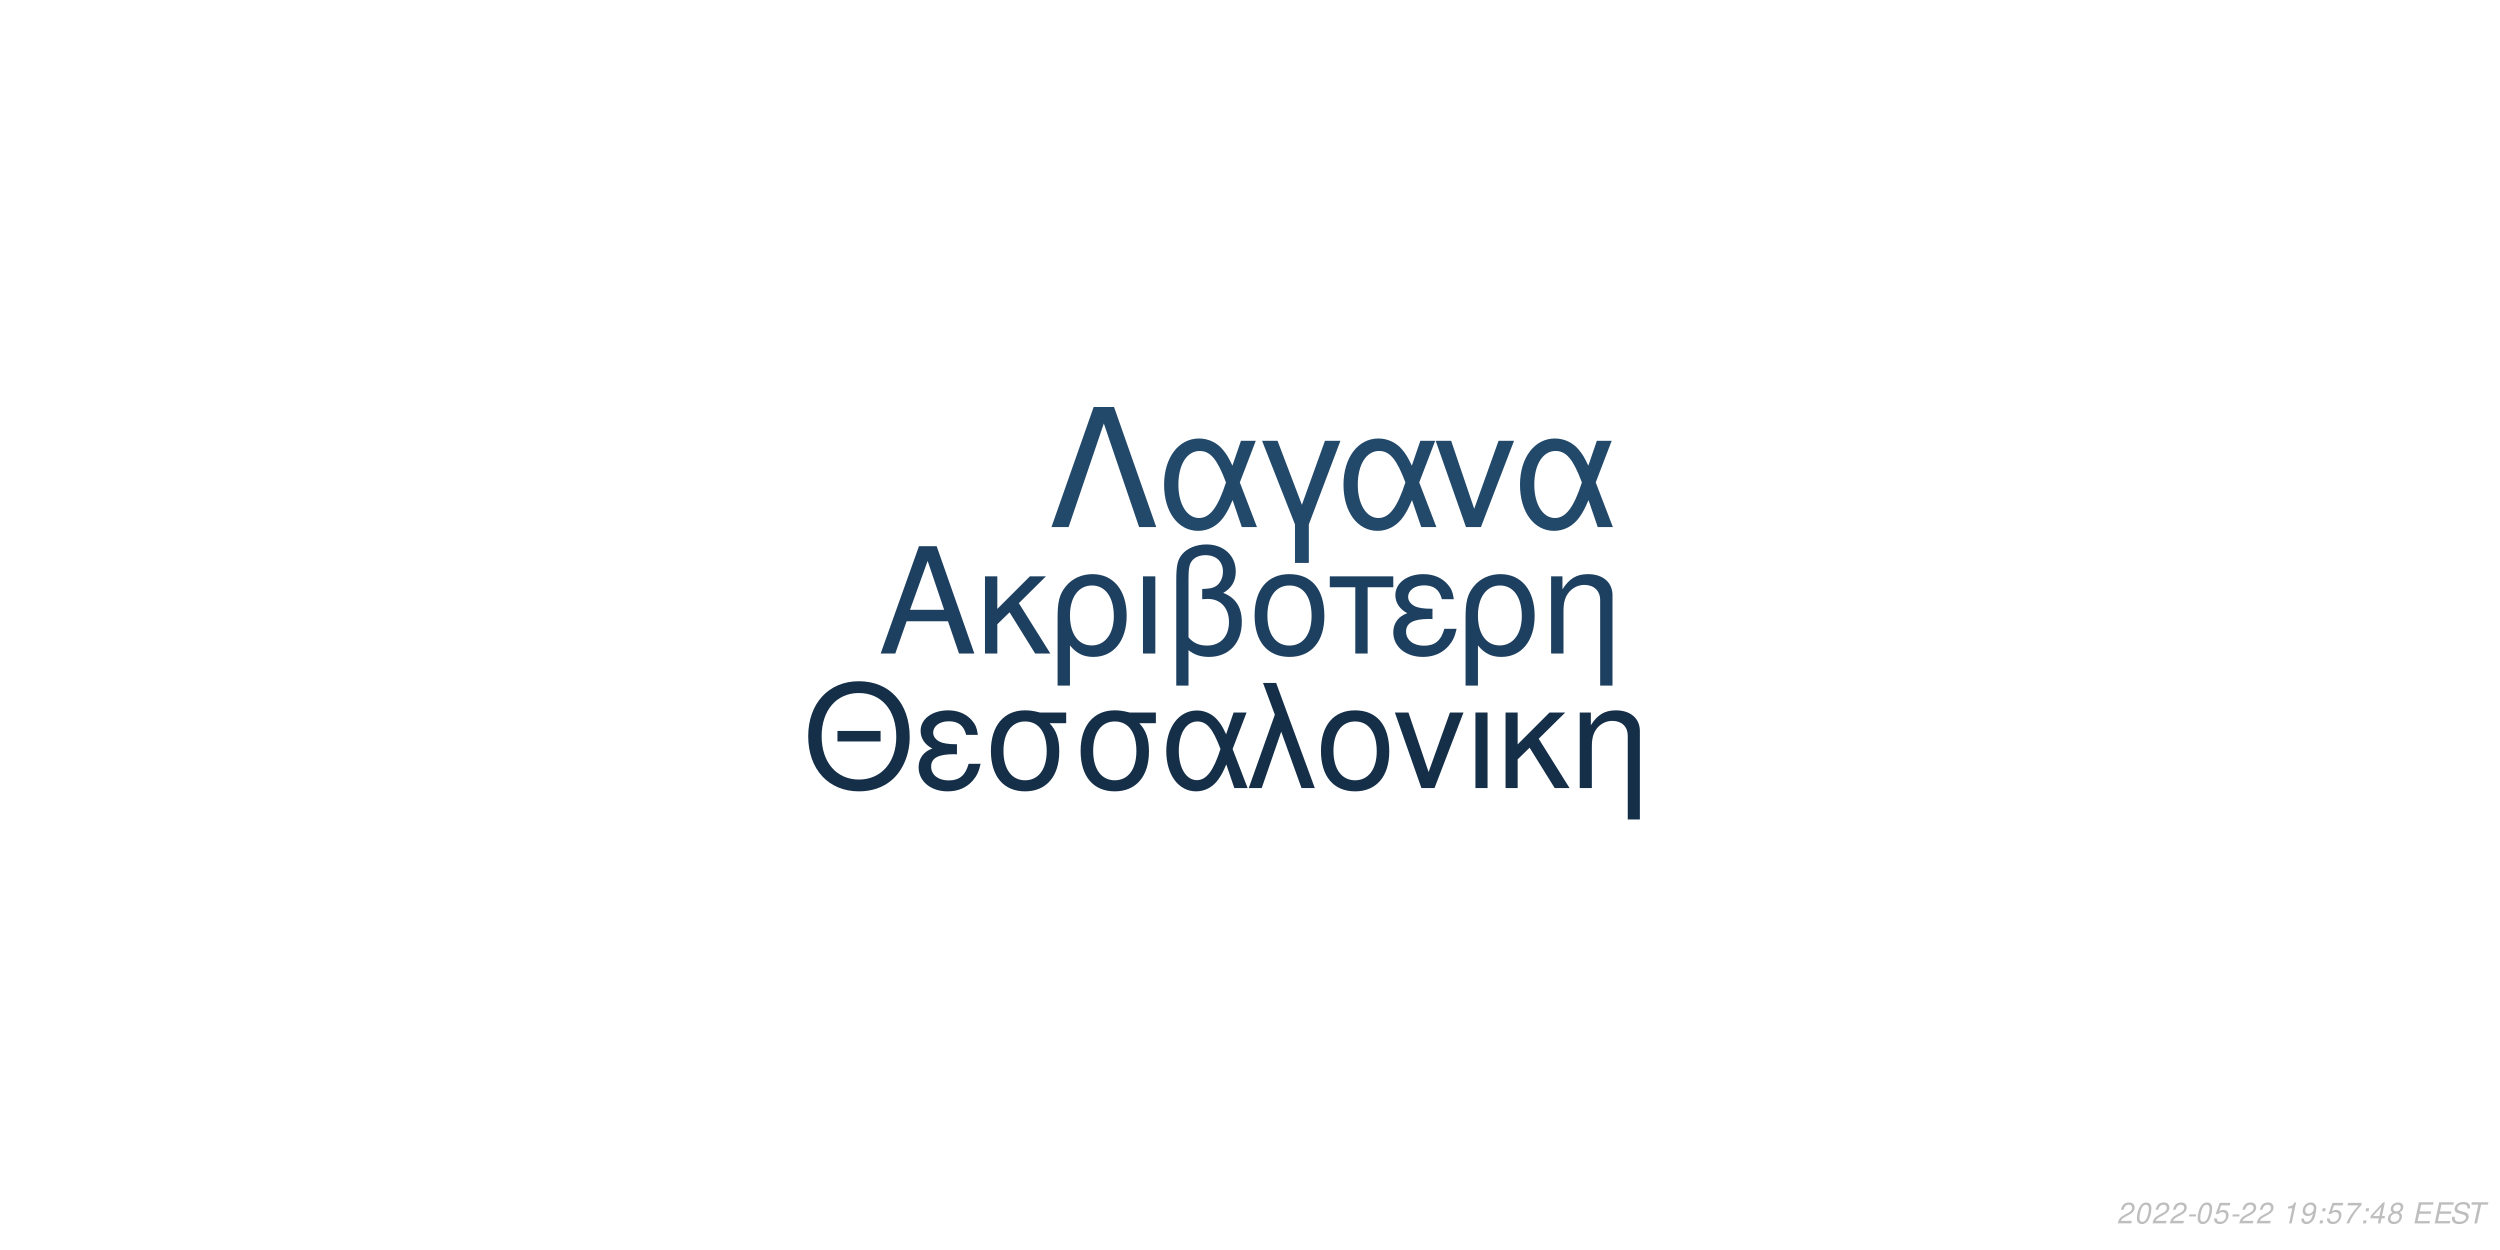
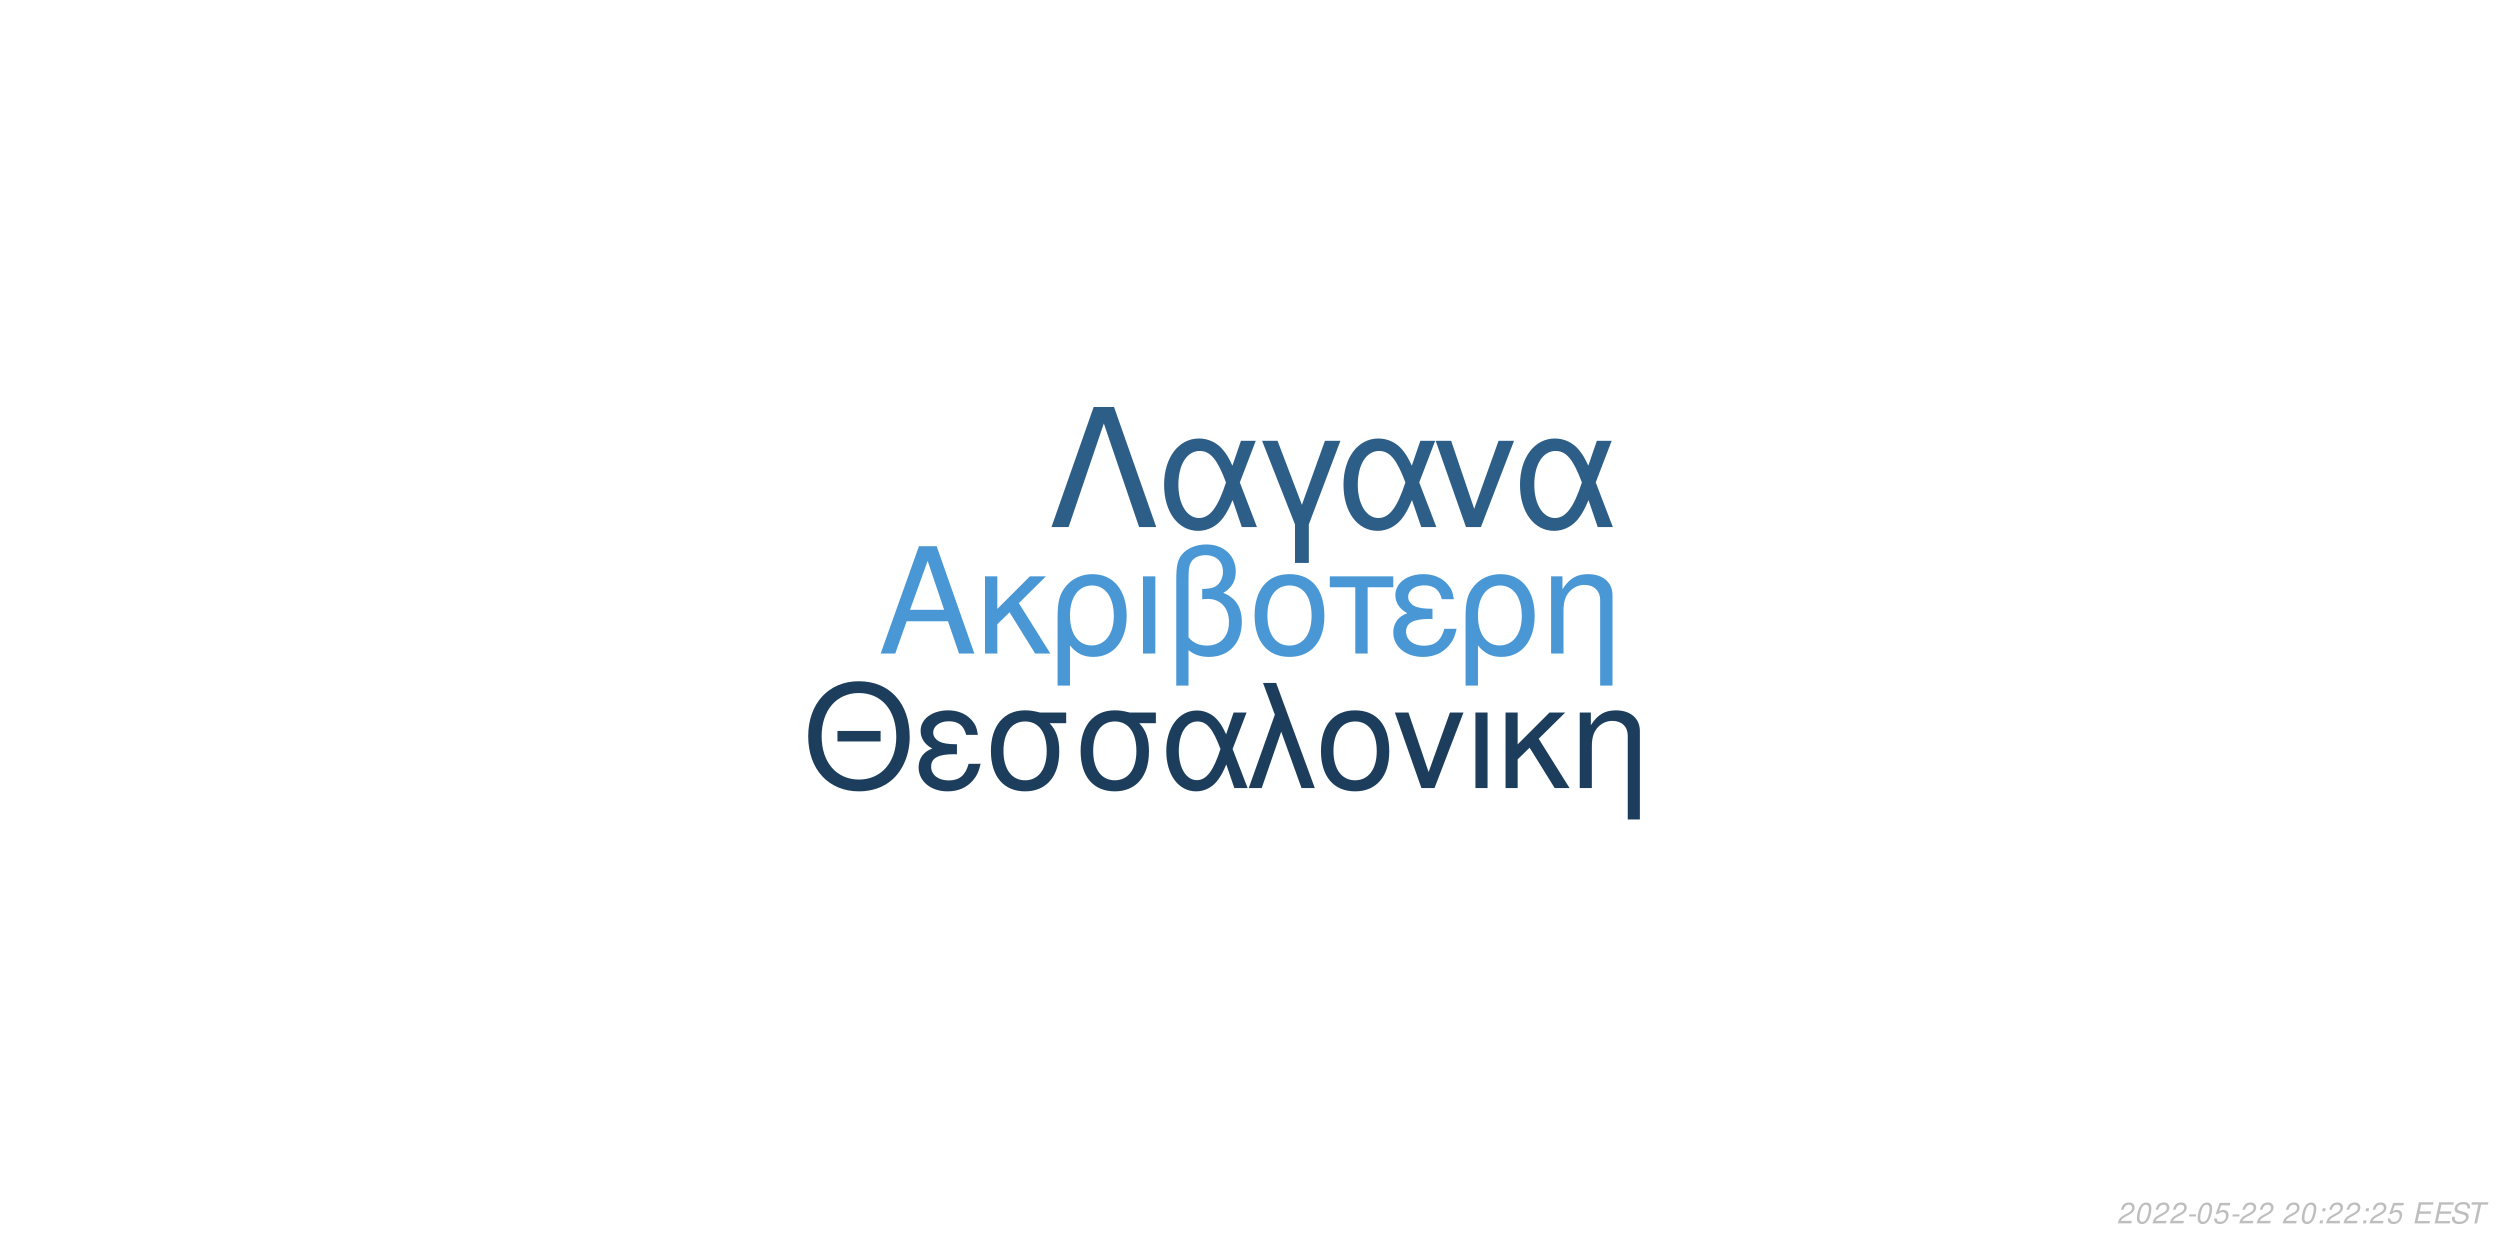
<svg xmlns="http://www.w3.org/2000/svg" xmlns:xlink="http://www.w3.org/1999/xlink" width="864pt" height="432pt" viewBox="0 0 864 432" version="1.1">
  <defs>
    <g>
      <symbol overflow="visible" id="glyph0-0">
        <path style="stroke:none;" d="" />
      </symbol>
      <symbol overflow="visible" id="glyph0-1">
        <path style="stroke:none;" d="M 24.125 -11.141 L 27.938 0 L 33.234 0 L 20.203 -37.094 L 14.094 -37.094 L 0.859 0 L 5.906 0 L 9.828 -11.141 Z M 22.797 -15.109 L 11 -15.109 L 17.094 -32.016 Z M 22.797 -15.109 " />
      </symbol>
      <symbol overflow="visible" id="glyph0-2">
        <path style="stroke:none;" d="M 7.172 -15.422 L 7.172 -26.672 L 2.906 -26.672 L 2.906 0 L 7.172 0 L 7.172 -10.125 L 11.406 -14.25 L 20.25 0 L 25.5 0 L 14.609 -17.406 L 23.969 -26.672 L 18.422 -26.672 Z M 7.172 -15.422 " />
      </symbol>
      <symbol overflow="visible" id="glyph0-3">
        <path style="stroke:none;" d="M 3 11.094 L 7.281 11.094 L 7.281 -2.797 C 9.516 -0.047 11.953 1.172 15.375 1.172 C 22.344 1.172 26.875 -4.422 26.875 -13.031 C 26.875 -21.891 22.297 -27.438 15.062 -27.438 C 11.297 -27.438 7.984 -25.906 5.797 -23.156 C 3.672 -20.516 3 -17.969 3 -12.359 Z M 14.906 -23.516 C 19.547 -23.516 22.438 -19.438 22.438 -12.922 C 22.438 -6.812 19.391 -2.797 14.812 -2.797 C 10.172 -2.797 7.281 -6.766 7.281 -13.125 C 7.281 -19.484 10.234 -23.516 14.906 -23.516 Z M 14.906 -23.516 " />
      </symbol>
      <symbol overflow="visible" id="glyph0-4">
        <path style="stroke:none;" d="M 3.516 0 L 7.781 0 L 7.781 -26.672 L 3.516 -26.672 Z M 3.516 0 " />
      </symbol>
      <symbol overflow="visible" id="glyph0-5">
        <path style="stroke:none;" d="M 4.016 11.094 L 8.25 11.094 L 8.25 -1.172 C 10.172 0.406 12.422 1.172 15.312 1.172 C 22.188 1.172 26.672 -3.609 26.672 -10.891 C 26.672 -15.984 24.578 -19.234 20.25 -20.969 C 23.109 -22.547 24.578 -25.031 24.578 -28.344 C 24.578 -33.844 20.406 -37.703 14.453 -37.703 C 10.938 -37.703 7.734 -36.391 6 -34.25 C 4.484 -32.422 4.016 -30.328 4.016 -25.391 Z M 8.25 -25.656 C 8.25 -29.359 8.5 -30.844 9.469 -32.062 C 10.375 -33.281 12.156 -34 14.094 -34 C 17.812 -34 20.156 -31.812 20.156 -28.297 C 20.156 -25.953 18.984 -23.812 17.297 -23.047 C 16.281 -22.547 15.469 -22.438 12.984 -22.297 L 12.984 -18.781 C 13.734 -18.828 14.344 -18.875 14.969 -18.875 C 19.344 -18.875 22.234 -15.719 22.234 -10.891 C 22.234 -5.906 19.281 -2.75 14.656 -2.75 C 11.953 -2.75 9.922 -3.609 8.25 -5.594 Z M 8.25 -25.656 " />
      </symbol>
      <symbol overflow="visible" id="glyph0-6">
        <path style="stroke:none;" d="M 14.094 -27.438 C 6.562 -27.438 2.094 -22.094 2.094 -13.125 C 2.094 -4.125 6.562 1.172 14.141 1.172 C 21.672 1.172 26.203 -4.172 26.203 -12.922 C 26.203 -22.188 21.828 -27.438 14.094 -27.438 Z M 14.141 -23.516 C 18.938 -23.516 21.781 -19.594 21.781 -12.984 C 21.781 -6.672 18.828 -2.75 14.141 -2.75 C 9.422 -2.75 6.516 -6.672 6.516 -13.125 C 6.516 -19.594 9.422 -23.516 14.141 -23.516 Z M 14.141 -23.516 " />
      </symbol>
      <symbol overflow="visible" id="glyph0-7">
        <path style="stroke:none;" d="M 7.891 0 L 12.156 0 L 12.156 -22.906 L 21.016 -22.906 L 21.016 -26.672 L -0.922 -26.672 L -0.922 -22.906 L 7.891 -22.906 Z M 7.891 0 " />
      </symbol>
      <symbol overflow="visible" id="glyph0-8">
        <path style="stroke:none;" d="M 14.562 -15.469 C 11.344 -15.469 9.562 -15.781 8.297 -16.438 C 6.922 -17.203 6.156 -18.328 6.156 -19.547 C 6.156 -21.891 8.453 -23.562 11.656 -23.562 C 15.062 -23.562 16.953 -22.094 17.812 -18.781 L 21.938 -18.781 C 21.578 -21.266 21.062 -22.5 19.797 -23.922 C 17.812 -26.203 14.906 -27.438 11.453 -27.438 C 5.797 -27.438 1.734 -24.375 1.734 -20.203 C 1.734 -17.609 3.156 -15.375 5.859 -13.938 C 2.797 -12.875 1.016 -10.484 1.016 -7.328 C 1.016 -2.391 5.297 1.172 11.25 1.172 C 14.969 1.172 17.906 -0.109 20.156 -2.641 C 21.578 -4.328 22.297 -5.797 22.906 -8.547 L 18.672 -8.547 C 17.5 -4.422 15.422 -2.703 11.609 -2.703 C 7.938 -2.703 5.438 -4.688 5.438 -7.578 C 5.438 -10.578 7.938 -11.953 13.484 -11.953 C 13.641 -11.953 14.094 -11.953 14.562 -11.906 Z M 14.562 -15.469 " />
      </symbol>
      <symbol overflow="visible" id="glyph0-9">
        <path style="stroke:none;" d="M 3.562 -26.672 L 3.562 0 L 7.844 0 L 7.844 -14.703 C 7.844 -17.906 8.5 -19.891 10.031 -21.531 C 11.406 -22.953 13.188 -23.719 15.062 -23.719 C 18.375 -23.719 20.516 -21.672 20.516 -18.469 L 20.516 11.094 L 24.781 11.094 L 24.781 -20.156 C 24.781 -24.578 21.469 -27.438 16.328 -27.438 C 12.359 -27.438 9.828 -25.906 7.484 -22.188 L 7.484 -26.672 Z M 3.562 -26.672 " />
      </symbol>
      <symbol overflow="visible" id="glyph1-0">
        <path style="stroke:none;" d="" />
      </symbol>
      <symbol overflow="visible" id="glyph1-1">
        <path style="stroke:none;" d="M 26.859 -19.734 L 11.953 -19.734 L 11.953 -16.094 L 26.859 -16.094 Z M 19.328 -36.922 C 8.922 -36.922 1.844 -29.25 1.844 -17.891 C 1.844 -6.484 8.875 1.141 19.391 1.141 C 23.812 1.141 27.703 -0.203 30.641 -2.688 C 34.578 -6.031 36.922 -11.656 36.922 -17.594 C 36.922 -29.297 30 -36.922 19.328 -36.922 Z M 19.328 -32.844 C 27.203 -32.844 32.281 -26.906 32.281 -17.688 C 32.281 -8.922 27.062 -2.938 19.391 -2.938 C 11.609 -2.938 6.484 -8.922 6.484 -17.891 C 6.484 -26.859 11.609 -32.844 19.328 -32.844 Z M 19.328 -32.844 " />
      </symbol>
      <symbol overflow="visible" id="glyph1-2">
        <path style="stroke:none;" d="M 14.25 -15.141 C 11.109 -15.141 9.375 -15.453 8.125 -16.094 C 6.781 -16.844 6.031 -17.938 6.031 -19.141 C 6.031 -21.422 8.266 -23.078 11.406 -23.078 C 14.75 -23.078 16.594 -21.625 17.438 -18.391 L 21.469 -18.391 C 21.125 -20.828 20.625 -22.031 19.391 -23.422 C 17.438 -25.656 14.594 -26.859 11.219 -26.859 C 5.688 -26.859 1.688 -23.875 1.688 -19.781 C 1.688 -17.234 3.094 -15.047 5.734 -13.656 C 2.734 -12.609 1 -10.266 1 -7.172 C 1 -2.344 5.188 1.141 11.016 1.141 C 14.656 1.141 17.547 -0.094 19.734 -2.594 C 21.125 -4.234 21.828 -5.688 22.422 -8.375 L 18.281 -8.375 C 17.141 -4.328 15.094 -2.641 11.359 -2.641 C 7.766 -2.641 5.328 -4.578 5.328 -7.422 C 5.328 -10.359 7.766 -11.703 13.203 -11.703 C 13.359 -11.703 13.797 -11.703 14.25 -11.656 Z M 14.25 -15.141 " />
      </symbol>
      <symbol overflow="visible" id="glyph1-3">
        <path style="stroke:none;" d="M 29 -26.109 L 19.938 -26.109 C 17.594 -26.703 16.438 -26.859 14.703 -26.859 C 7.469 -26.859 2.984 -21.469 2.984 -12.859 C 2.984 -4.031 7.375 1.141 14.797 1.141 C 22.172 1.141 26.609 -4.078 26.609 -12.656 C 26.609 -17.047 25.656 -19.828 23.266 -22.422 L 29 -22.422 Z M 14.797 -23.016 C 19.531 -23.016 22.266 -19.234 22.266 -12.75 C 22.266 -6.531 19.438 -2.688 14.797 -2.688 C 10.172 -2.688 7.328 -6.531 7.328 -12.859 C 7.328 -19.188 10.172 -23.016 14.797 -23.016 Z M 14.797 -23.016 " />
      </symbol>
      <symbol overflow="visible" id="glyph1-4">
        <path style="stroke:none;" d="M 29.344 -26.109 L 24.859 -26.109 L 22.266 -18.578 C 21.125 -21.031 20.484 -22.125 19.328 -23.469 C 17.547 -25.609 14.906 -26.812 12.156 -26.812 C 5.984 -26.812 1.594 -20.984 1.594 -12.812 C 1.594 -4.578 5.828 1.141 11.906 1.141 C 14.953 1.141 17.734 -0.344 19.625 -3.047 C 20.672 -4.531 21.281 -5.688 22.328 -8.172 L 25.109 0 L 29.703 0 L 24.516 -13.5 Z M 20.328 -13.5 C 17.891 -5.922 15.453 -2.734 12.156 -2.734 C 8.516 -2.734 5.922 -6.922 5.922 -12.812 C 5.922 -18.938 8.516 -23.016 12.359 -23.016 C 15.594 -23.016 17.688 -20.531 20.328 -13.5 Z M 20.328 -13.5 " />
      </symbol>
      <symbol overflow="visible" id="glyph1-5">
        <path style="stroke:none;" d="M 1.094 0 L 5.578 0 L 12.312 -19.484 L 19.328 0 L 23.922 0 L 10.562 -36.328 L 6.031 -36.328 L 10.109 -25.359 Z M 1.094 0 " />
      </symbol>
      <symbol overflow="visible" id="glyph1-6">
        <path style="stroke:none;" d="M 13.797 -26.859 C 6.422 -26.859 2.047 -21.625 2.047 -12.859 C 2.047 -4.031 6.422 1.141 13.859 1.141 C 21.234 1.141 25.656 -4.078 25.656 -12.656 C 25.656 -21.719 21.375 -26.859 13.797 -26.859 Z M 13.859 -23.016 C 18.531 -23.016 21.328 -19.188 21.328 -12.703 C 21.328 -6.531 18.438 -2.688 13.859 -2.688 C 9.219 -2.688 6.375 -6.531 6.375 -12.859 C 6.375 -19.188 9.219 -23.016 13.859 -23.016 Z M 13.859 -23.016 " />
      </symbol>
      <symbol overflow="visible" id="glyph1-7">
        <path style="stroke:none;" d="M 14.297 0 L 24.312 -26.109 L 19.625 -26.109 L 12.25 -5.531 L 5.281 -26.109 L 0.594 -26.109 L 9.766 0 Z M 14.297 0 " />
      </symbol>
      <symbol overflow="visible" id="glyph1-8">
        <path style="stroke:none;" d="M 3.438 0 L 7.625 0 L 7.625 -26.109 L 3.438 -26.109 Z M 3.438 0 " />
      </symbol>
      <symbol overflow="visible" id="glyph1-9">
        <path style="stroke:none;" d="M 7.031 -15.094 L 7.031 -26.109 L 2.844 -26.109 L 2.844 0 L 7.031 0 L 7.031 -9.922 L 11.156 -13.953 L 19.828 0 L 24.969 0 L 14.297 -17.047 L 23.469 -26.109 L 18.031 -26.109 Z M 7.031 -15.094 " />
      </symbol>
      <symbol overflow="visible" id="glyph1-10">
        <path style="stroke:none;" d="M 3.484 -26.109 L 3.484 0 L 7.672 0 L 7.672 -14.406 C 7.672 -17.547 8.328 -19.484 9.812 -21.078 C 11.156 -22.469 12.906 -23.219 14.75 -23.219 C 17.984 -23.219 20.078 -21.234 20.078 -18.094 L 20.078 10.859 L 24.266 10.859 L 24.266 -19.734 C 24.266 -24.062 21.031 -26.859 16 -26.859 C 12.109 -26.859 9.609 -25.359 7.328 -21.719 L 7.328 -26.109 Z M 3.484 -26.109 " />
      </symbol>
      <symbol overflow="visible" id="glyph2-0">
        <path style="stroke:none;" d="" />
      </symbol>
      <symbol overflow="visible" id="glyph2-1">
        <path style="stroke:none;" d="M 22.531 -41.484 L 15.484 -41.484 L 0.906 0 L 6.828 0 L 19 -35.797 L 31.188 0 L 37.109 0 Z M 22.531 -41.484 " />
      </symbol>
      <symbol overflow="visible" id="glyph2-2">
        <path style="stroke:none;" d="M 33.516 -29.812 L 28.391 -29.812 L 25.438 -21.219 C 24.125 -24.016 23.391 -25.266 22.078 -26.797 C 20.031 -29.25 17.016 -30.609 13.891 -30.609 C 6.828 -30.609 1.828 -23.953 1.828 -14.625 C 1.828 -5.234 6.656 1.312 13.594 1.312 C 17.078 1.312 20.266 -0.391 22.422 -3.469 C 23.609 -5.172 24.297 -6.484 25.5 -9.328 L 28.688 0 L 33.922 0 L 28 -15.422 Z M 23.219 -15.422 C 20.422 -6.766 17.641 -3.125 13.891 -3.125 C 9.734 -3.125 6.766 -7.906 6.766 -14.625 C 6.766 -21.625 9.734 -26.297 14.109 -26.297 C 17.812 -26.297 20.203 -23.453 23.219 -15.422 Z M 23.219 -15.422 " />
      </symbol>
      <symbol overflow="visible" id="glyph2-3">
        <path style="stroke:none;" d="M 12.062 12.406 L 16.844 12.406 L 16.844 -0.906 L 27.766 -29.812 L 22.422 -29.812 L 14.453 -7.688 L 6.031 -29.812 L 0.688 -29.812 L 12.062 -0.906 Z M 12.062 12.406 " />
      </symbol>
      <symbol overflow="visible" id="glyph2-4">
        <path style="stroke:none;" d="M 16.328 0 L 27.766 -29.812 L 22.422 -29.812 L 14 -6.312 L 6.031 -29.812 L 0.688 -29.812 L 11.156 0 Z M 16.328 0 " />
      </symbol>
      <symbol overflow="visible" id="glyph3-0">
        <path style="stroke:none;" d="" />
      </symbol>
      <symbol overflow="visible" id="glyph3-1">
        <path style="stroke:none;" d="M 5.234 -0.875 L 1.469 -0.875 C 1.641 -1.375 2.203 -1.891 3.109 -2.344 L 4.234 -2.938 C 5.562 -3.625 6.219 -4.469 6.219 -5.484 C 6.219 -5.938 6.062 -6.359 5.797 -6.656 C 5.469 -7.047 4.984 -7.234 4.312 -7.234 C 2.766 -7.234 1.891 -6.453 1.484 -4.734 L 2.375 -4.734 C 2.484 -5.188 2.609 -5.484 2.797 -5.75 C 3.094 -6.203 3.609 -6.453 4.188 -6.453 C 4.891 -6.453 5.344 -6.031 5.344 -5.375 C 5.344 -4.703 4.859 -4.094 4.016 -3.656 L 2.984 -3.125 C 1.234 -2.188 0.797 -1.656 0.344 -0.016 L 5.047 -0.016 Z M 5.234 -0.875 " />
      </symbol>
      <symbol overflow="visible" id="glyph3-2">
        <path style="stroke:none;" d="M 4.203 -7.234 C 3.375 -7.234 2.688 -6.812 2.125 -5.984 C 1.484 -5.047 0.984 -3.188 0.984 -1.734 C 0.984 -1.109 1.172 -0.562 1.484 -0.266 C 1.797 0.047 2.281 0.234 2.766 0.234 C 3.625 0.234 4.281 -0.156 4.859 -1.016 C 5.516 -1.953 6 -3.797 6 -5.266 C 6 -6.5 5.328 -7.234 4.203 -7.234 Z M 4.094 -6.453 C 4.734 -6.453 5.125 -5.984 5.125 -5.156 C 5.125 -4.203 4.781 -2.625 4.406 -1.812 C 3.984 -0.938 3.516 -0.547 2.875 -0.547 C 2.25 -0.547 1.875 -1.031 1.875 -1.828 C 1.875 -2.797 2.203 -4.344 2.594 -5.203 C 2.984 -6.047 3.453 -6.453 4.094 -6.453 Z M 4.094 -6.453 " />
      </symbol>
      <symbol overflow="visible" id="glyph3-3">
        <path style="stroke:none;" d="M 3.516 -3.125 L 1.125 -3.125 L 0.969 -2.406 L 3.359 -2.406 Z M 3.516 -3.125 " />
      </symbol>
      <symbol overflow="visible" id="glyph3-4">
        <path style="stroke:none;" d="M 6.297 -7.094 L 2.594 -7.094 L 1.234 -3.234 L 2.047 -3.234 C 2.656 -3.766 2.938 -3.906 3.531 -3.906 C 4.328 -3.906 4.797 -3.453 4.797 -2.688 C 4.797 -1.438 3.969 -0.547 2.828 -0.547 C 2.031 -0.547 1.609 -0.938 1.578 -1.734 L 0.703 -1.734 L 0.703 -1.516 C 0.703 -0.938 0.844 -0.547 1.188 -0.266 C 1.562 0.062 2.078 0.234 2.703 0.234 C 3.656 0.234 4.391 -0.156 4.984 -0.922 C 5.422 -1.5 5.672 -2.234 5.672 -2.953 C 5.672 -4 4.938 -4.672 3.812 -4.672 C 3.328 -4.672 2.906 -4.547 2.406 -4.234 L 3.109 -6.219 L 6.109 -6.219 Z M 6.297 -7.094 " />
      </symbol>
      <symbol overflow="visible" id="glyph3-5">
        <path style="stroke:none;" d="" />
      </symbol>
      <symbol overflow="visible" id="glyph3-6">
-         <path style="stroke:none;" d="M 3.703 -5.188 L 2.594 0 L 3.469 0 L 5.016 -7.234 L 4.438 -7.234 C 3.906 -6.156 3.688 -6.016 2.234 -5.812 L 2.109 -5.188 Z M 3.703 -5.188 " />
+         <path style="stroke:none;" d="M 2.359 -1.031 L 1.312 -1.031 L 1.094 0 L 2.141 0 Z M 3.266 -5.234 L 2.219 -5.234 L 2 -4.203 L 3.047 -4.203 Z M 3.266 -5.234 " />
      </symbol>
      <symbol overflow="visible" id="glyph3-7">
-         <path style="stroke:none;" d="M 0.844 -1.656 C 0.844 -1.547 0.844 -1.438 0.844 -1.375 C 0.844 -0.406 1.531 0.234 2.578 0.234 C 3.203 0.234 3.766 0.016 4.297 -0.438 C 4.938 -1 5.312 -1.656 5.594 -2.719 C 5.844 -3.672 6.016 -4.766 6.016 -5.375 C 6.016 -5.844 5.844 -6.328 5.547 -6.656 C 5.203 -7.031 4.703 -7.234 4.062 -7.234 C 2.516 -7.234 1.297 -5.938 1.297 -4.266 C 1.297 -3.203 1.984 -2.547 3.047 -2.547 C 3.484 -2.547 3.953 -2.672 4.281 -2.891 C 4.406 -2.984 4.547 -3.078 4.828 -3.344 C 4.438 -1.484 3.703 -0.547 2.703 -0.547 C 2.109 -0.547 1.719 -0.938 1.719 -1.547 L 1.719 -1.656 Z M 3.953 -6.453 C 4.625 -6.453 5.141 -5.953 5.141 -5.281 C 5.141 -4.188 4.312 -3.312 3.297 -3.312 C 2.594 -3.312 2.172 -3.734 2.172 -4.453 C 2.172 -5.562 2.984 -6.453 3.953 -6.453 Z M 3.953 -6.453 " />
+         <path style="stroke:none;" d="M 2.547 -3.312 L 6.5 -3.312 L 6.688 -4.141 L 2.719 -4.141 L 3.219 -6.469 L 7.344 -6.469 L 7.516 -7.297 L 2.453 -7.297 L 0.906 0 L 6.125 0 L 6.297 -0.812 L 2.016 -0.812 Z M 2.547 -3.312 " />
      </symbol>
      <symbol overflow="visible" id="glyph3-8">
-         <path style="stroke:none;" d="M 2.359 -1.031 L 1.312 -1.031 L 1.094 0 L 2.141 0 Z M 3.266 -5.234 L 2.219 -5.234 L 2 -4.203 L 3.047 -4.203 Z M 3.266 -5.234 " />
+         <path style="stroke:none;" d="M 7.062 -5.156 C 7.125 -5.438 7.141 -5.562 7.141 -5.703 C 7.141 -6.156 6.938 -6.594 6.594 -6.891 C 6.188 -7.25 5.656 -7.406 4.875 -7.406 C 3.844 -7.406 3.047 -7.125 2.5 -6.562 C 2.094 -6.141 1.781 -5.438 1.781 -4.922 C 1.781 -4.297 2.219 -3.766 2.891 -3.562 L 4.594 -3.094 C 5.406 -2.859 5.734 -2.578 5.734 -2.094 C 5.734 -1.781 5.547 -1.406 5.266 -1.141 C 4.844 -0.766 4.266 -0.578 3.453 -0.578 C 2.328 -0.578 1.812 -0.984 1.812 -1.906 C 1.812 -2.047 1.812 -2.125 1.844 -2.312 L 0.984 -2.312 C 0.906 -2.062 0.891 -1.906 0.891 -1.688 C 0.891 -0.484 1.797 0.234 3.297 0.234 C 4.359 0.234 5.234 -0.062 5.812 -0.609 C 6.344 -1.078 6.688 -1.797 6.688 -2.375 C 6.688 -2.641 6.609 -2.906 6.453 -3.156 C 6.234 -3.5 5.938 -3.703 5.469 -3.828 L 3.75 -4.312 C 2.984 -4.547 2.734 -4.734 2.734 -5.188 C 2.734 -5.547 2.875 -5.844 3.188 -6.109 C 3.547 -6.438 4.031 -6.594 4.703 -6.594 C 5.266 -6.594 5.688 -6.484 5.906 -6.297 C 6.094 -6.125 6.219 -5.797 6.219 -5.516 C 6.219 -5.422 6.203 -5.344 6.188 -5.156 Z M 7.062 -5.156 " />
      </symbol>
      <symbol overflow="visible" id="glyph3-9">
-         <path style="stroke:none;" d="M 6.703 -7.094 L 1.953 -7.094 L 1.766 -6.219 L 5.594 -6.219 C 3.344 -3.688 2.266 -2.109 1.375 0 L 2.344 0 C 3.031 -1.906 4.828 -4.594 6.547 -6.281 Z M 6.703 -7.094 " />
-       </symbol>
-       <symbol overflow="visible" id="glyph3-10">
-         <path style="stroke:none;" d="M 3.625 -1.75 L 3.266 0 L 4.141 0 L 4.516 -1.75 L 5.562 -1.75 L 5.734 -2.531 L 4.688 -2.531 L 5.688 -7.234 L 5.016 -7.234 L 0.844 -2.672 L 0.641 -1.75 Z M 3.797 -2.531 L 1.594 -2.531 L 4.469 -5.703 Z M 3.797 -2.531 " />
-       </symbol>
-       <symbol overflow="visible" id="glyph3-11">
-         <path style="stroke:none;" d="M 4.766 -3.797 C 5.078 -3.969 5.234 -4.078 5.438 -4.234 C 5.812 -4.594 6.062 -5.172 6.062 -5.734 C 6.062 -6.625 5.344 -7.234 4.266 -7.234 C 2.812 -7.234 1.703 -6.219 1.703 -4.875 C 1.703 -4.406 1.875 -4.125 2.359 -3.812 C 1.297 -3.312 0.75 -2.516 0.75 -1.469 C 0.75 -0.438 1.547 0.234 2.812 0.234 C 3.656 0.234 4.359 -0.094 4.938 -0.734 C 5.359 -1.234 5.609 -1.859 5.609 -2.438 C 5.609 -3.047 5.312 -3.516 4.766 -3.797 Z M 4.109 -6.453 C 4.797 -6.453 5.188 -6.125 5.188 -5.578 C 5.188 -5.266 5.062 -4.922 4.859 -4.672 C 4.562 -4.312 4.188 -4.156 3.656 -4.156 C 2.984 -4.156 2.594 -4.453 2.594 -4.984 C 2.594 -5.859 3.203 -6.453 4.109 -6.453 Z M 3.453 -3.406 C 4.234 -3.406 4.734 -2.984 4.734 -2.312 C 4.734 -1.312 3.922 -0.547 2.875 -0.547 C 2.125 -0.547 1.625 -0.969 1.625 -1.625 C 1.625 -2.609 2.438 -3.406 3.453 -3.406 Z M 3.453 -3.406 " />
-       </symbol>
-       <symbol overflow="visible" id="glyph3-12">
-         <path style="stroke:none;" d="M 2.547 -3.312 L 6.5 -3.312 L 6.688 -4.141 L 2.719 -4.141 L 3.219 -6.469 L 7.344 -6.469 L 7.516 -7.297 L 2.453 -7.297 L 0.906 0 L 6.125 0 L 6.297 -0.812 L 2.016 -0.812 Z M 2.547 -3.312 " />
-       </symbol>
-       <symbol overflow="visible" id="glyph3-13">
-         <path style="stroke:none;" d="M 7.062 -5.156 C 7.125 -5.438 7.141 -5.562 7.141 -5.703 C 7.141 -6.156 6.938 -6.594 6.594 -6.891 C 6.188 -7.25 5.656 -7.406 4.875 -7.406 C 3.844 -7.406 3.047 -7.125 2.5 -6.562 C 2.094 -6.141 1.781 -5.438 1.781 -4.922 C 1.781 -4.297 2.219 -3.766 2.891 -3.562 L 4.594 -3.094 C 5.406 -2.859 5.734 -2.578 5.734 -2.094 C 5.734 -1.781 5.547 -1.406 5.266 -1.141 C 4.844 -0.766 4.266 -0.578 3.453 -0.578 C 2.328 -0.578 1.812 -0.984 1.812 -1.906 C 1.812 -2.047 1.812 -2.125 1.844 -2.312 L 0.984 -2.312 C 0.906 -2.062 0.891 -1.906 0.891 -1.688 C 0.891 -0.484 1.797 0.234 3.297 0.234 C 4.359 0.234 5.234 -0.062 5.812 -0.609 C 6.344 -1.078 6.688 -1.797 6.688 -2.375 C 6.688 -2.641 6.609 -2.906 6.453 -3.156 C 6.234 -3.5 5.938 -3.703 5.469 -3.828 L 3.75 -4.312 C 2.984 -4.547 2.734 -4.734 2.734 -5.188 C 2.734 -5.547 2.875 -5.844 3.188 -6.109 C 3.547 -6.438 4.031 -6.594 4.703 -6.594 C 5.266 -6.594 5.688 -6.484 5.906 -6.297 C 6.094 -6.125 6.219 -5.797 6.219 -5.516 C 6.219 -5.422 6.203 -5.344 6.188 -5.156 Z M 7.062 -5.156 " />
-       </symbol>
-       <symbol overflow="visible" id="glyph3-14">
        <path style="stroke:none;" d="M 4.938 -6.469 L 7.312 -6.469 L 7.484 -7.297 L 1.75 -7.297 L 1.578 -6.469 L 3.984 -6.469 L 2.609 0 L 3.547 0 Z M 4.938 -6.469 " />
      </symbol>
    </g>
  </defs>
  <g id="surface1">
    <rect x="0" y="0" width="864" height="432" style="fill:rgb(100%,100%,100%);fill-opacity:1;stroke:none;" />
-     <g style="fill:rgb(11.765%,25.098%,37.647%);fill-opacity:1;">
+     <g style="fill:rgb(28.627%,59.216%,83.137%);fill-opacity:1;">
      <use xlink:href="#glyph0-1" x="303.5" y="225.861" />
      <use xlink:href="#glyph0-2" x="337.5" y="225.861" />
      <use xlink:href="#glyph0-3" x="362.5" y="225.861" />
      <use xlink:href="#glyph0-4" x="391.5" y="225.861" />
      <use xlink:href="#glyph0-5" x="402.5" y="225.861" />
      <use xlink:href="#glyph0-6" x="431.5" y="225.861" />
      <use xlink:href="#glyph0-7" x="460.5" y="225.861" />
      <use xlink:href="#glyph0-8" x="480.5" y="225.861" />
      <use xlink:href="#glyph0-3" x="503.5" y="225.861" />
      <use xlink:href="#glyph0-9" x="532.5" y="225.861" />
    </g>
-     <g style="fill:rgb(8.235%,18.431%,28.235%);fill-opacity:1;">
+     <g style="fill:rgb(10.98%,24.314%,36.078%);fill-opacity:1;">
      <use xlink:href="#glyph1-1" x="277.473" y="272.354" />
      <use xlink:href="#glyph1-2" x="316.473" y="272.354" />
      <use xlink:href="#glyph1-3" x="339.473" y="272.354" />
      <use xlink:href="#glyph1-3" x="370.473" y="272.354" />
      <use xlink:href="#glyph1-4" x="401.473" y="272.354" />
      <use xlink:href="#glyph1-5" x="430.473" y="272.354" />
      <use xlink:href="#glyph1-6" x="454.473" y="272.354" />
      <use xlink:href="#glyph1-7" x="481.473" y="272.354" />
      <use xlink:href="#glyph1-8" x="506.473" y="272.354" />
      <use xlink:href="#glyph1-9" x="517.473" y="272.354" />
      <use xlink:href="#glyph1-10" x="542.473" y="272.354" />
    </g>
-     <g style="fill:rgb(13.333%,28.235%,41.569%);fill-opacity:1;">
+     <g style="fill:rgb(17.647%,36.863%,52.941%);fill-opacity:1;">
      <use xlink:href="#glyph2-1" x="362.484" y="182.152" />
      <use xlink:href="#glyph2-2" x="400.484" y="182.152" />
      <use xlink:href="#glyph2-3" x="435.484" y="182.152" />
      <use xlink:href="#glyph2-2" x="462.484" y="182.152" />
      <use xlink:href="#glyph2-4" x="495.484" y="182.152" />
      <use xlink:href="#glyph2-2" x="523.484" y="182.152" />
    </g>
    <g style="fill:rgb(74.51%,74.51%,74.51%);fill-opacity:1;">
      <use xlink:href="#glyph3-1" x="731.52" y="422.81" />
      <use xlink:href="#glyph3-2" x="737.52" y="422.81" />
      <use xlink:href="#glyph3-1" x="743.52" y="422.81" />
      <use xlink:href="#glyph3-1" x="749.52" y="422.81" />
      <use xlink:href="#glyph3-3" x="755.52" y="422.81" />
      <use xlink:href="#glyph3-2" x="758.52" y="422.81" />
      <use xlink:href="#glyph3-4" x="764.52" y="422.81" />
      <use xlink:href="#glyph3-3" x="770.52" y="422.81" />
      <use xlink:href="#glyph3-1" x="773.52" y="422.81" />
      <use xlink:href="#glyph3-1" x="779.52" y="422.81" />
      <use xlink:href="#glyph3-5" x="785.52" y="422.81" />
-       <use xlink:href="#glyph3-6" x="788.52" y="422.81" />
-       <use xlink:href="#glyph3-7" x="794.52" y="422.81" />
-       <use xlink:href="#glyph3-8" x="800.52" y="422.81" />
-       <use xlink:href="#glyph3-4" x="803.52" y="422.81" />
-       <use xlink:href="#glyph3-9" x="809.52" y="422.81" />
-       <use xlink:href="#glyph3-8" x="815.52" y="422.81" />
-       <use xlink:href="#glyph3-10" x="818.52" y="422.81" />
-       <use xlink:href="#glyph3-11" x="824.52" y="422.81" />
+       <use xlink:href="#glyph3-1" x="788.52" y="422.81" />
+       <use xlink:href="#glyph3-2" x="794.52" y="422.81" />
+       <use xlink:href="#glyph3-6" x="800.52" y="422.81" />
+       <use xlink:href="#glyph3-1" x="803.52" y="422.81" />
+       <use xlink:href="#glyph3-1" x="809.52" y="422.81" />
+       <use xlink:href="#glyph3-6" x="815.52" y="422.81" />
+       <use xlink:href="#glyph3-1" x="818.52" y="422.81" />
+       <use xlink:href="#glyph3-4" x="824.52" y="422.81" />
      <use xlink:href="#glyph3-5" x="830.52" y="422.81" />
-       <use xlink:href="#glyph3-12" x="833.52" y="422.81" />
-       <use xlink:href="#glyph3-12" x="840.52" y="422.81" />
-       <use xlink:href="#glyph3-13" x="846.52" y="422.81" />
-       <use xlink:href="#glyph3-14" x="852.52" y="422.81" />
+       <use xlink:href="#glyph3-7" x="833.52" y="422.81" />
+       <use xlink:href="#glyph3-7" x="840.52" y="422.81" />
+       <use xlink:href="#glyph3-8" x="846.52" y="422.81" />
+       <use xlink:href="#glyph3-9" x="852.52" y="422.81" />
    </g>
  </g>
</svg>
